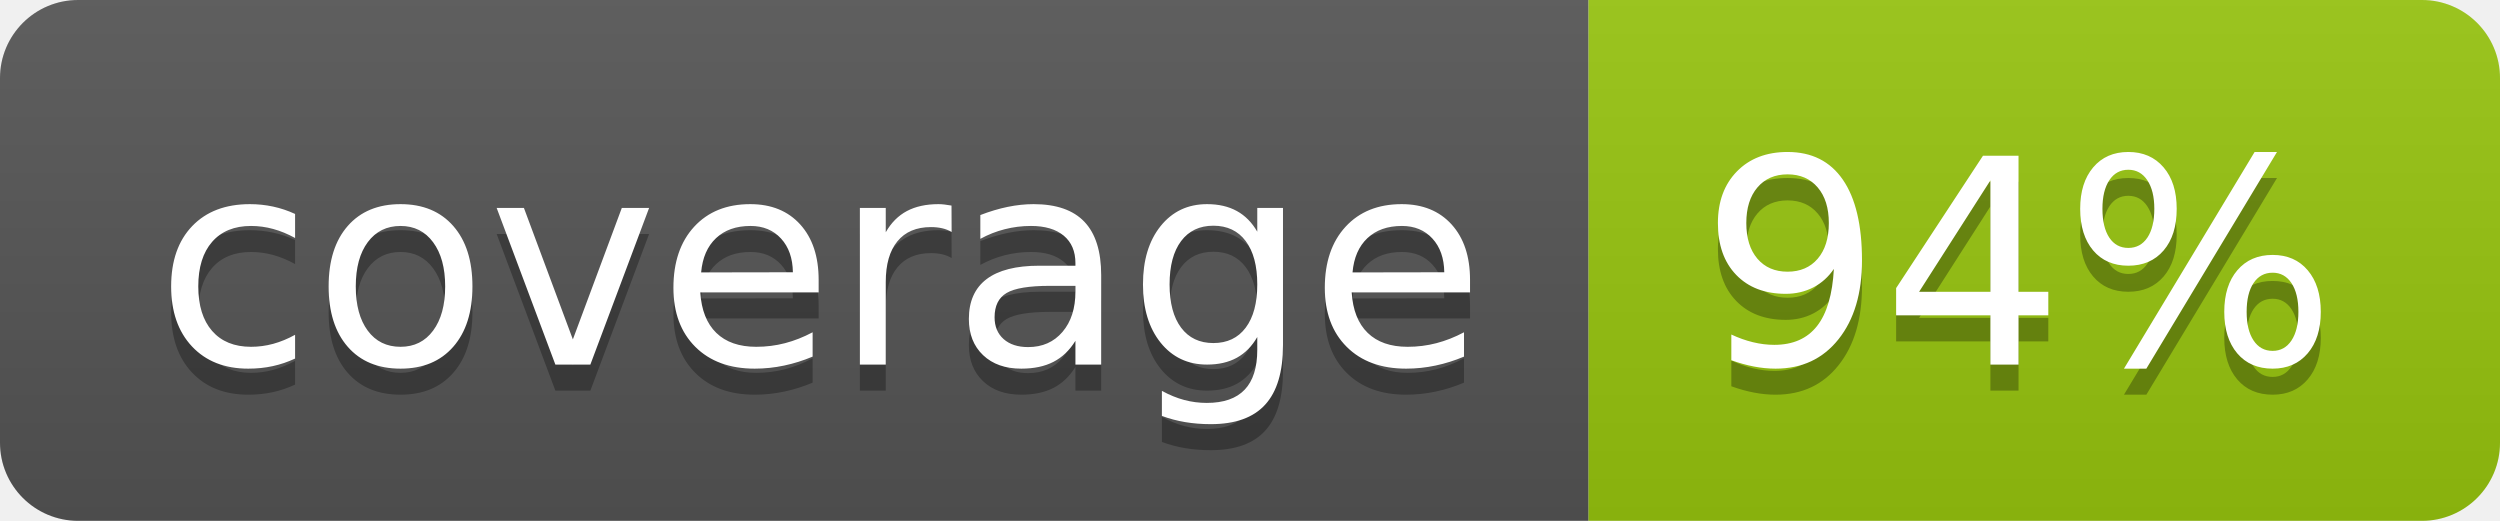
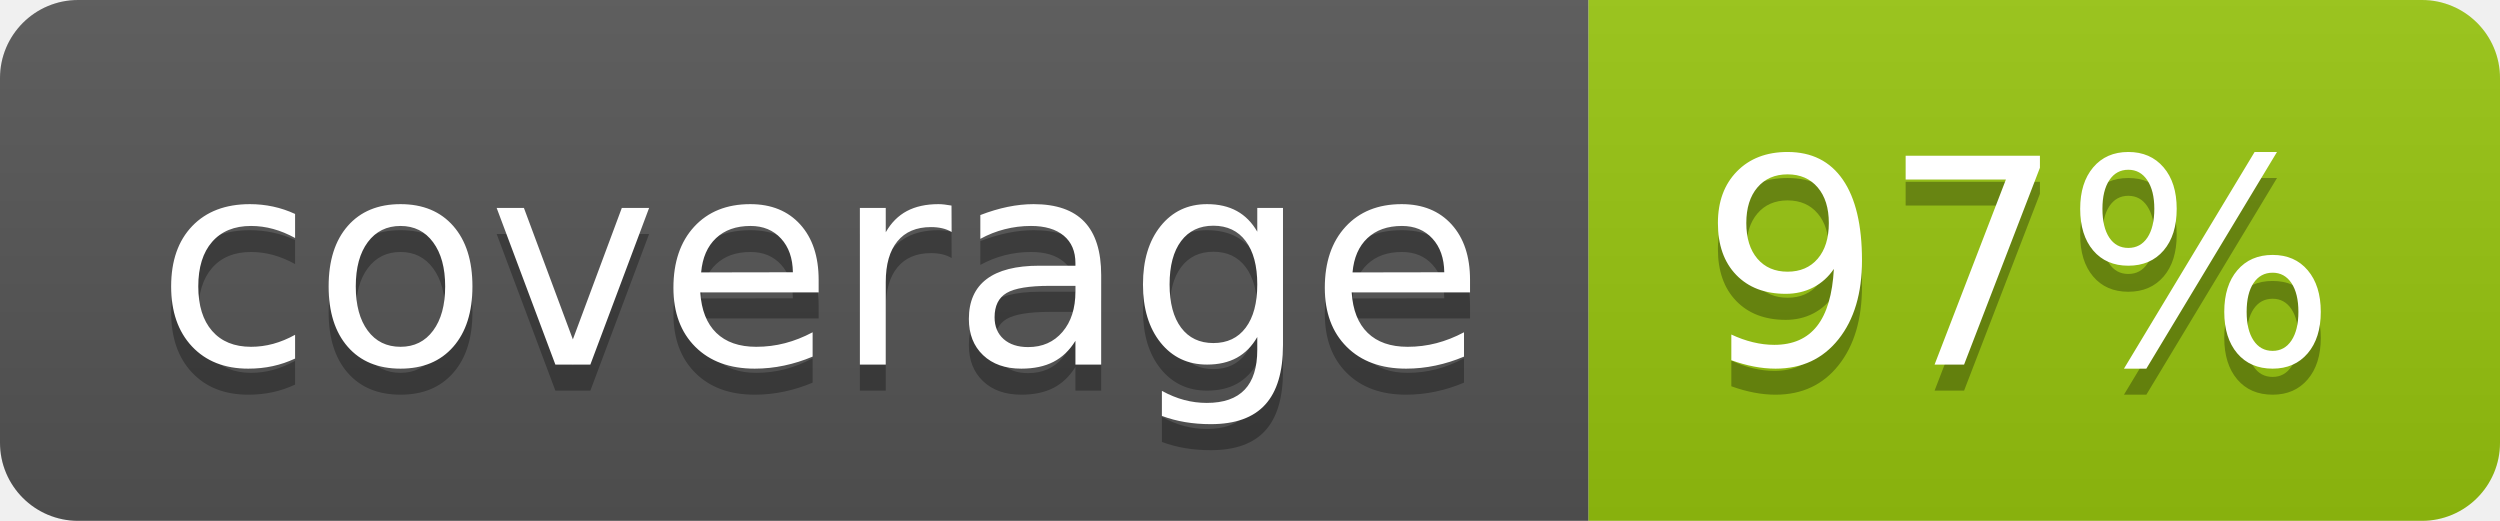
<svg xmlns="http://www.w3.org/2000/svg" width="96" height="20">
  <linearGradient id="b" x2="0" y2="100%">
    <stop offset="0" stop-color="#bbb" stop-opacity=".1" />
    <stop offset="1" stop-opacity=".1" />
  </linearGradient>
  <clipPath id="a">
    <rect width="96" height="20" rx="3" fill="#fff" />
  </clipPath>
  <g clip-path="url(#a)">
    <path fill="#555" d="M0 0h61v20H0z" />
    <path fill="#97C50F" d="M61 0h35v20H61z" />
    <path fill="url(#b)" d="M0 0h96v20H0z" />
  </g>
  <g fill="#fff" text-anchor="middle" font-family="DejaVu Sans,Verdana,Geneva,sans-serif" font-size="110">
    <text x="315" y="150" fill="#010101" fill-opacity=".3" transform="scale(.1)" textLength="510">coverage</text>
    <text x="315" y="140" transform="scale(.1)" textLength="510">coverage</text>
-     <text x="775" y="150" fill="#010101" fill-opacity=".3" transform="scale(.1)" textLength="250">94%</text>
-     <text x="775" y="140" transform="scale(.1)" textLength="250">94%</text>
+     <text x="775" y="150" fill="#010101" fill-opacity=".3" transform="scale(.1)" textLength="250">97%</text>
+     <text x="775" y="140" transform="scale(.1)" textLength="250">97%</text>
  </g>
</svg>
